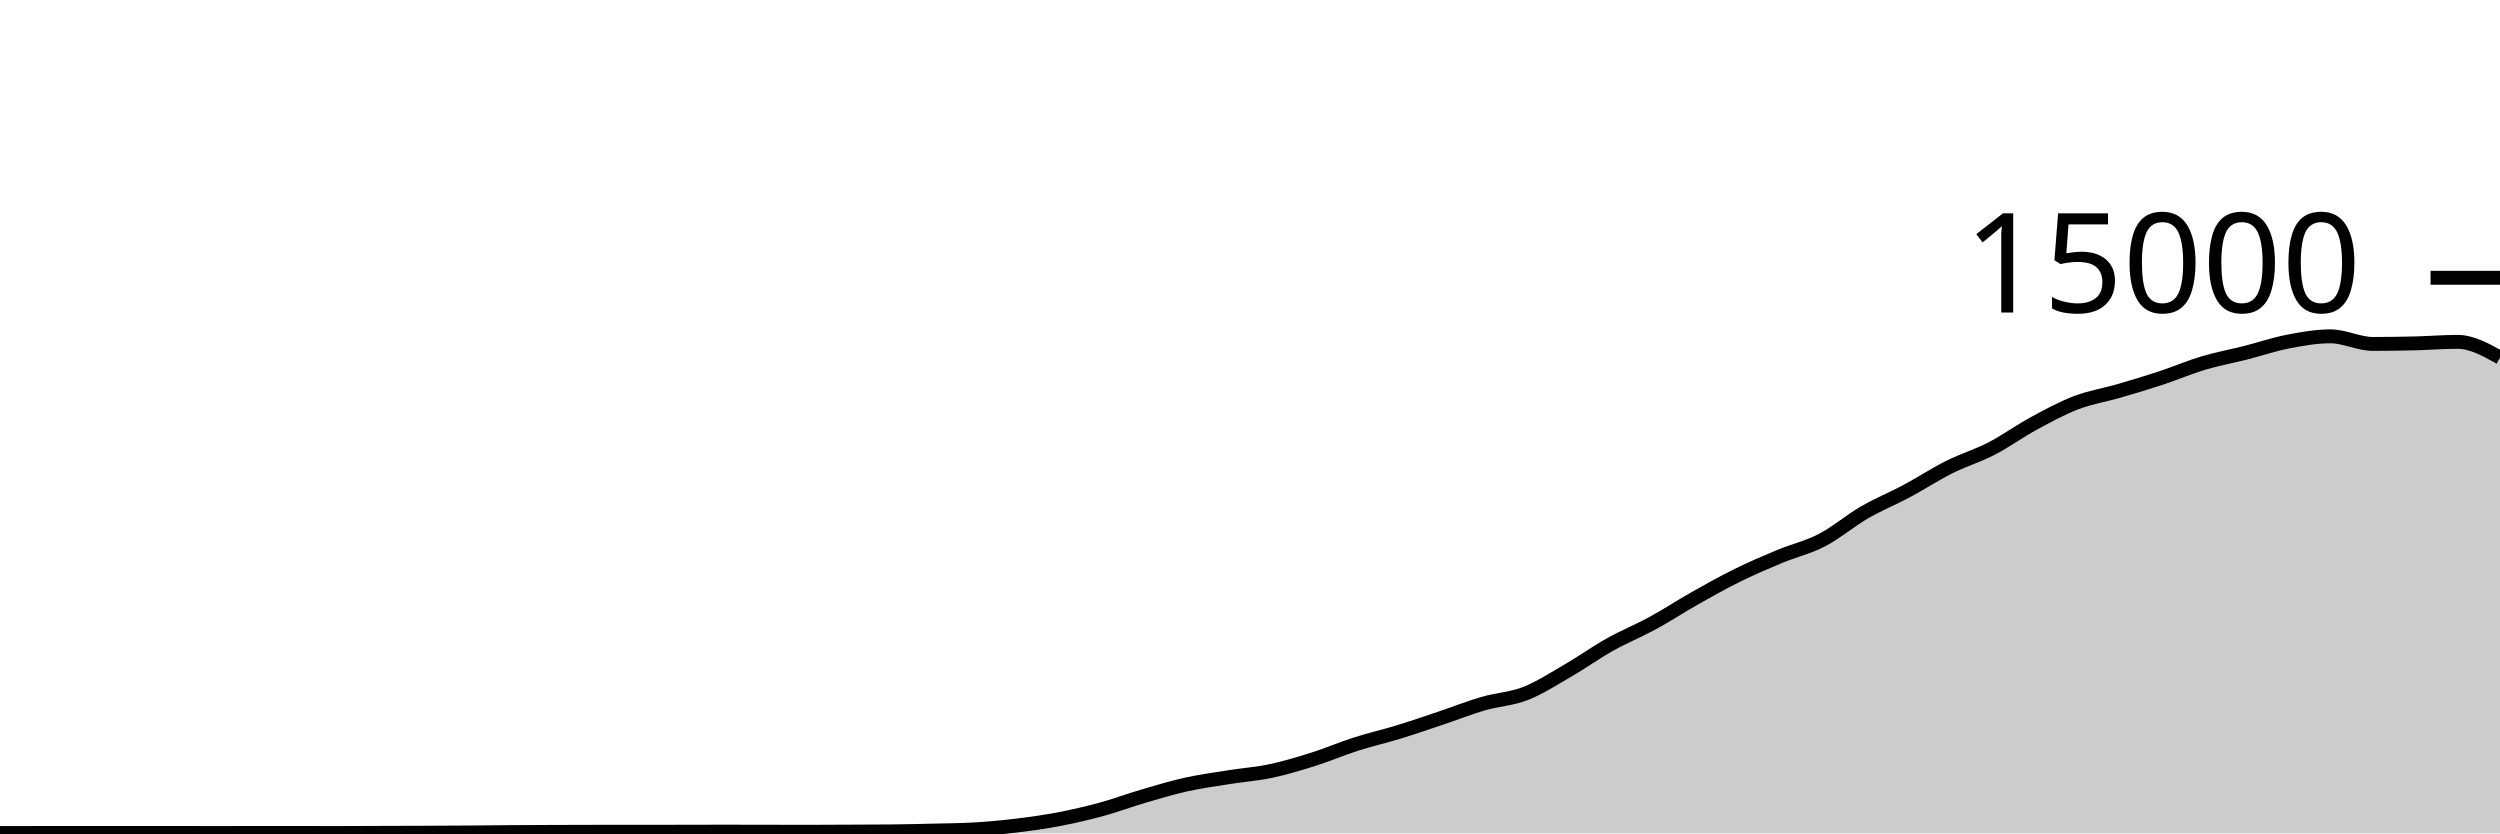
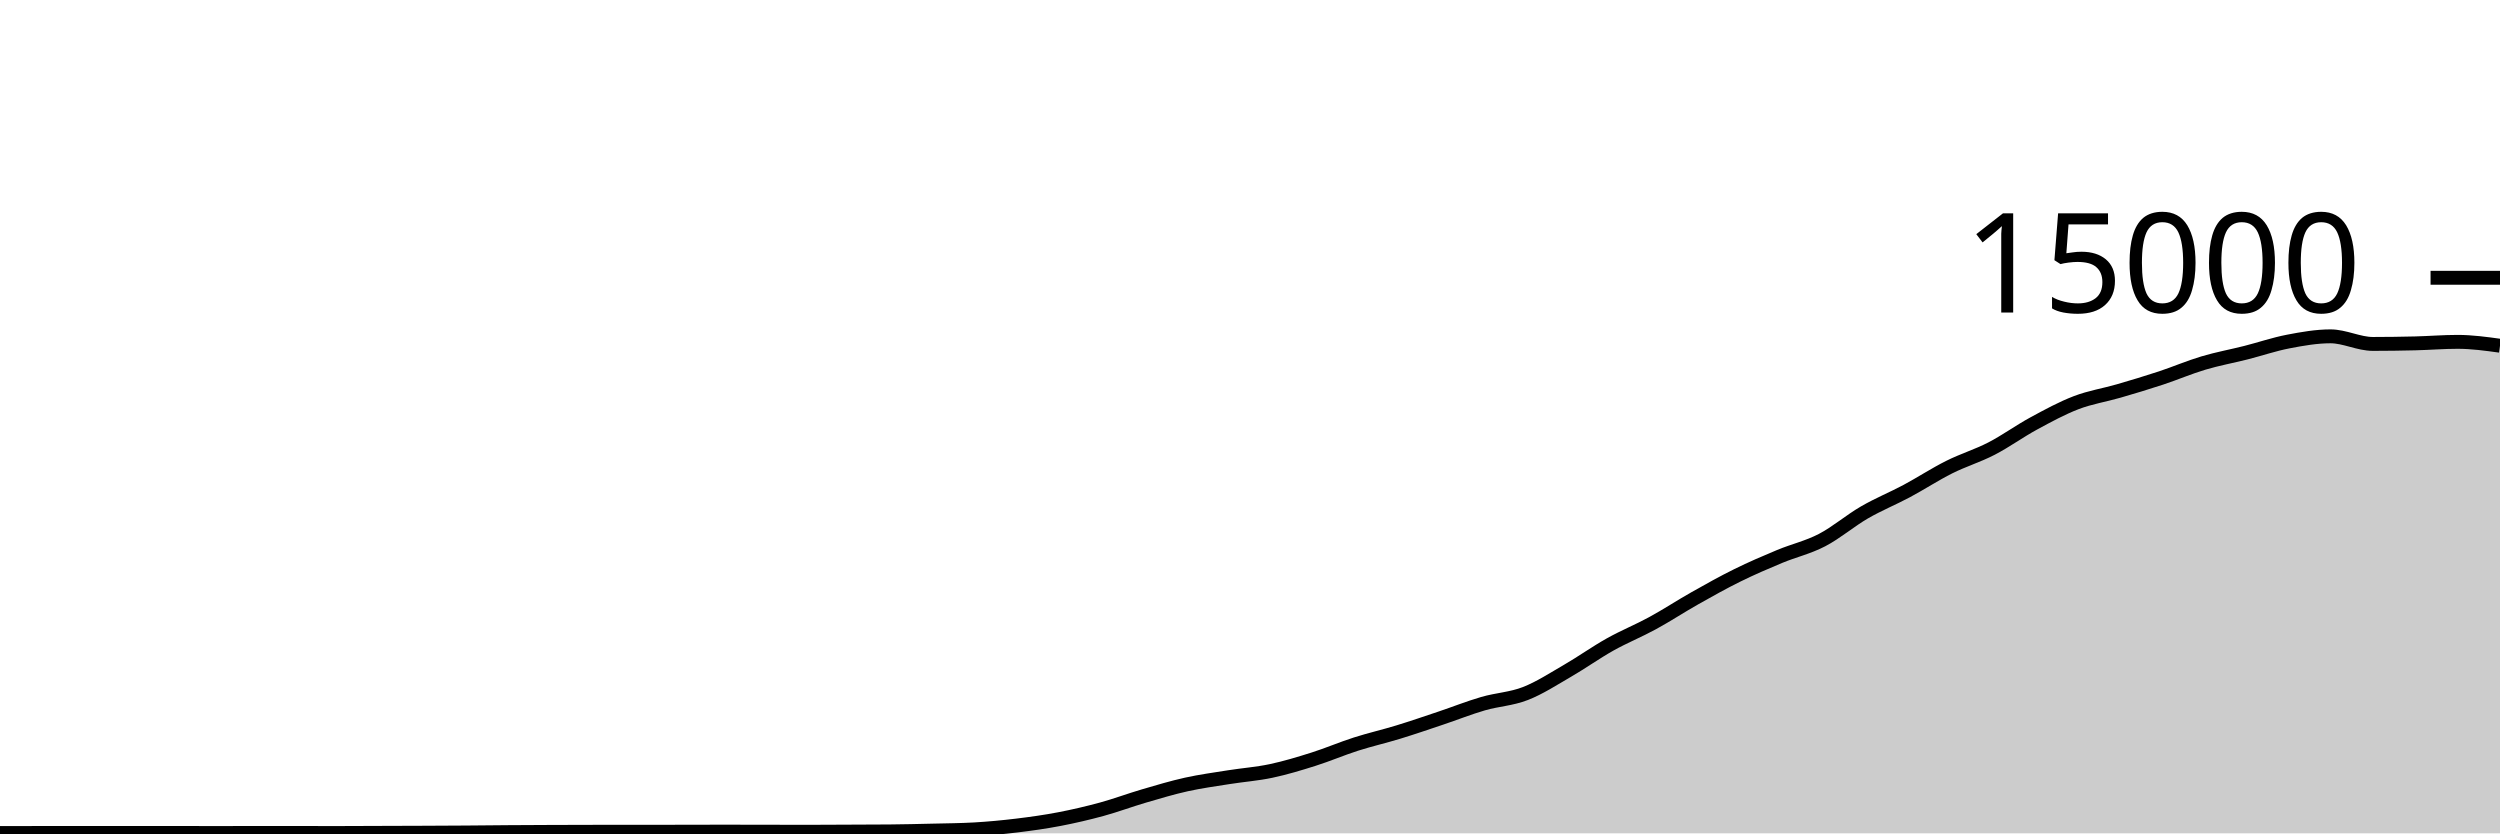
<svg xmlns="http://www.w3.org/2000/svg" viewBox="0 0 180 60">
  <g transform="translate(0,20)">
-     <path class="area" fill="rgba(0, 0, 0, 0.2)" d="M0,39.979C1.017,39.976,2.034,39.973,3.051,39.973C4.068,39.973,5.085,39.973,6.102,39.973C7.119,39.973,8.136,39.973,9.153,39.973C10.169,39.973,11.186,39.971,12.203,39.971C13.22,39.971,14.237,39.976,15.254,39.976C16.271,39.976,17.288,39.973,18.305,39.973C19.322,39.973,20.339,39.973,21.356,39.973C22.373,39.973,23.39,39.976,24.407,39.976C25.424,39.976,26.441,39.969,27.458,39.965C28.475,39.962,29.492,39.959,30.508,39.955C31.525,39.95,32.542,39.946,33.559,39.939C34.576,39.932,35.593,39.919,36.61,39.912C37.627,39.905,38.644,39.9,39.661,39.896C40.678,39.892,41.695,39.888,42.712,39.888C43.729,39.888,44.746,39.888,45.763,39.888C46.78,39.888,47.797,39.884,48.814,39.883C49.831,39.881,50.847,39.877,51.864,39.877C52.881,39.877,53.898,39.878,54.915,39.88C55.932,39.882,56.949,39.888,57.966,39.888C58.983,39.888,60,39.879,61.017,39.875C62.034,39.87,63.051,39.87,64.068,39.861C65.085,39.852,66.102,39.827,67.119,39.803C68.136,39.778,69.153,39.773,70.169,39.715C71.186,39.656,72.203,39.56,73.22,39.437C74.237,39.314,75.254,39.171,76.271,38.976C77.288,38.781,78.305,38.544,79.322,38.267C80.339,37.989,81.356,37.607,82.373,37.309C83.39,37.012,84.407,36.705,85.424,36.48C86.441,36.255,87.458,36.12,88.475,35.957C89.492,35.795,90.508,35.723,91.525,35.507C92.542,35.291,93.559,34.983,94.576,34.661C95.593,34.34,96.61,33.901,97.627,33.576C98.644,33.251,99.661,33.021,100.678,32.709C101.695,32.398,102.712,32.048,103.729,31.707C104.746,31.366,105.763,30.96,106.78,30.664C107.797,30.368,108.814,30.33,109.831,29.933C110.847,29.537,111.864,28.874,112.881,28.285C113.898,27.696,114.915,26.969,115.932,26.4C116.949,25.831,117.966,25.424,118.983,24.869C120,24.315,121.017,23.646,122.034,23.072C123.051,22.498,124.068,21.928,125.085,21.427C126.102,20.925,127.119,20.487,128.136,20.064C129.153,19.641,130.169,19.416,131.186,18.888C132.203,18.36,133.22,17.485,134.237,16.896C135.254,16.307,136.271,15.898,137.288,15.355C138.305,14.811,139.322,14.144,140.339,13.635C141.356,13.125,142.373,12.824,143.39,12.299C144.407,11.773,145.424,11.034,146.441,10.483C147.458,9.931,148.475,9.378,149.492,8.989C150.508,8.601,151.525,8.448,152.542,8.152C153.559,7.856,154.576,7.552,155.593,7.216C156.61,6.88,157.627,6.442,158.644,6.139C159.661,5.835,160.678,5.652,161.695,5.395C162.712,5.137,163.729,4.788,164.746,4.592C165.763,4.396,166.78,4.216,167.797,4.216C168.814,4.216,169.831,4.763,170.847,4.763C171.864,4.763,172.881,4.748,173.898,4.723C174.915,4.698,175.932,4.613,176.949,4.613C177.966,4.613,178.983,5.181,180,5.749L180,40C178.983,40,177.966,40,176.949,40C175.932,40,174.915,40,173.898,40C172.881,40,171.864,40,170.847,40C169.831,40,168.814,40,167.797,40C166.78,40,165.763,40,164.746,40C163.729,40,162.712,40,161.695,40C160.678,40,159.661,40,158.644,40C157.627,40,156.61,40,155.593,40C154.576,40,153.559,40,152.542,40C151.525,40,150.508,40,149.492,40C148.475,40,147.458,40,146.441,40C145.424,40,144.407,40,143.39,40C142.373,40,141.356,40,140.339,40C139.322,40,138.305,40,137.288,40C136.271,40,135.254,40,134.237,40C133.22,40,132.203,40,131.186,40C130.169,40,129.153,40,128.136,40C127.119,40,126.102,40,125.085,40C124.068,40,123.051,40,122.034,40C121.017,40,120,40,118.983,40C117.966,40,116.949,40,115.932,40C114.915,40,113.898,40,112.881,40C111.864,40,110.847,40,109.831,40C108.814,40,107.797,40,106.78,40C105.763,40,104.746,40,103.729,40C102.712,40,101.695,40,100.678,40C99.661,40,98.644,40,97.627,40C96.61,40,95.593,40,94.576,40C93.559,40,92.542,40,91.525,40C90.508,40,89.492,40,88.475,40C87.458,40,86.441,40,85.424,40C84.407,40,83.39,40,82.373,40C81.356,40,80.339,40,79.322,40C78.305,40,77.288,40,76.271,40C75.254,40,74.237,40,73.22,40C72.203,40,71.186,40,70.169,40C69.153,40,68.136,40,67.119,40C66.102,40,65.085,40,64.068,40C63.051,40,62.034,40,61.017,40C60,40,58.983,40,57.966,40C56.949,40,55.932,40,54.915,40C53.898,40,52.881,40,51.864,40C50.847,40,49.831,40,48.814,40C47.797,40,46.78,40,45.763,40C44.746,40,43.729,40,42.712,40C41.695,40,40.678,40,39.661,40C38.644,40,37.627,40,36.61,40C35.593,40,34.576,40,33.559,40C32.542,40,31.525,40,30.508,40C29.492,40,28.475,40,27.458,40C26.441,40,25.424,40,24.407,40C23.39,40,22.373,40,21.356,40C20.339,40,19.322,40,18.305,40C17.288,40,16.271,40,15.254,40C14.237,40,13.22,40,12.203,40C11.186,40,10.169,40,9.153,40C8.136,40,7.119,40,6.102,40C5.085,40,4.068,40,3.051,40C2.034,40,1.017,40,0,40Z" />
-     <path class="line" stroke="black" fill="none" d="M0,39.979C1.017,39.976,2.034,39.973,3.051,39.973C4.068,39.973,5.085,39.973,6.102,39.973C7.119,39.973,8.136,39.973,9.153,39.973C10.169,39.973,11.186,39.971,12.203,39.971C13.22,39.971,14.237,39.976,15.254,39.976C16.271,39.976,17.288,39.973,18.305,39.973C19.322,39.973,20.339,39.973,21.356,39.973C22.373,39.973,23.39,39.976,24.407,39.976C25.424,39.976,26.441,39.969,27.458,39.965C28.475,39.962,29.492,39.959,30.508,39.955C31.525,39.95,32.542,39.946,33.559,39.939C34.576,39.932,35.593,39.919,36.61,39.912C37.627,39.905,38.644,39.9,39.661,39.896C40.678,39.892,41.695,39.888,42.712,39.888C43.729,39.888,44.746,39.888,45.763,39.888C46.78,39.888,47.797,39.884,48.814,39.883C49.831,39.881,50.847,39.877,51.864,39.877C52.881,39.877,53.898,39.878,54.915,39.88C55.932,39.882,56.949,39.888,57.966,39.888C58.983,39.888,60,39.879,61.017,39.875C62.034,39.87,63.051,39.87,64.068,39.861C65.085,39.852,66.102,39.827,67.119,39.803C68.136,39.778,69.153,39.773,70.169,39.715C71.186,39.656,72.203,39.56,73.22,39.437C74.237,39.314,75.254,39.171,76.271,38.976C77.288,38.781,78.305,38.544,79.322,38.267C80.339,37.989,81.356,37.607,82.373,37.309C83.39,37.012,84.407,36.705,85.424,36.48C86.441,36.255,87.458,36.12,88.475,35.957C89.492,35.795,90.508,35.723,91.525,35.507C92.542,35.291,93.559,34.983,94.576,34.661C95.593,34.34,96.61,33.901,97.627,33.576C98.644,33.251,99.661,33.021,100.678,32.709C101.695,32.398,102.712,32.048,103.729,31.707C104.746,31.366,105.763,30.96,106.78,30.664C107.797,30.368,108.814,30.33,109.831,29.933C110.847,29.537,111.864,28.874,112.881,28.285C113.898,27.696,114.915,26.969,115.932,26.4C116.949,25.831,117.966,25.424,118.983,24.869C120,24.315,121.017,23.646,122.034,23.072C123.051,22.498,124.068,21.928,125.085,21.427C126.102,20.925,127.119,20.487,128.136,20.064C129.153,19.641,130.169,19.416,131.186,18.888C132.203,18.36,133.22,17.485,134.237,16.896C135.254,16.307,136.271,15.898,137.288,15.355C138.305,14.811,139.322,14.144,140.339,13.635C141.356,13.125,142.373,12.824,143.39,12.299C144.407,11.773,145.424,11.034,146.441,10.483C147.458,9.931,148.475,9.378,149.492,8.989C150.508,8.601,151.525,8.448,152.542,8.152C153.559,7.856,154.576,7.552,155.593,7.216C156.61,6.88,157.627,6.442,158.644,6.139C159.661,5.835,160.678,5.652,161.695,5.395C162.712,5.137,163.729,4.788,164.746,4.592C165.763,4.396,166.78,4.216,167.797,4.216C168.814,4.216,169.831,4.763,170.847,4.763C171.864,4.763,172.881,4.748,173.898,4.723C174.915,4.698,175.932,4.613,176.949,4.613C177.966,4.613,178.983,5.181,180,5.749" />
+     <path class="area" fill="rgba(0, 0, 0, 0.2)" d="M0,39.979C1.017,39.976,2.034,39.973,3.051,39.973C4.068,39.973,5.085,39.973,6.102,39.973C7.119,39.973,8.136,39.973,9.153,39.973C10.169,39.973,11.186,39.971,12.203,39.971C13.22,39.971,14.237,39.976,15.254,39.976C16.271,39.976,17.288,39.973,18.305,39.973C19.322,39.973,20.339,39.973,21.356,39.973C22.373,39.973,23.39,39.976,24.407,39.976C25.424,39.976,26.441,39.969,27.458,39.965C28.475,39.962,29.492,39.959,30.508,39.955C31.525,39.95,32.542,39.946,33.559,39.939C34.576,39.932,35.593,39.919,36.61,39.912C37.627,39.905,38.644,39.9,39.661,39.896C40.678,39.892,41.695,39.888,42.712,39.888C43.729,39.888,44.746,39.888,45.763,39.888C46.78,39.888,47.797,39.884,48.814,39.883C49.831,39.881,50.847,39.877,51.864,39.877C52.881,39.877,53.898,39.878,54.915,39.88C55.932,39.882,56.949,39.888,57.966,39.888C58.983,39.888,60,39.879,61.017,39.875C62.034,39.87,63.051,39.87,64.068,39.861C65.085,39.852,66.102,39.827,67.119,39.803C68.136,39.778,69.153,39.773,70.169,39.715C71.186,39.656,72.203,39.56,73.22,39.437C74.237,39.314,75.254,39.171,76.271,38.976C77.288,38.781,78.305,38.544,79.322,38.267C80.339,37.989,81.356,37.607,82.373,37.309C83.39,37.012,84.407,36.705,85.424,36.48C86.441,36.255,87.458,36.12,88.475,35.957C89.492,35.795,90.508,35.723,91.525,35.507C92.542,35.291,93.559,34.983,94.576,34.661C95.593,34.34,96.61,33.901,97.627,33.576C98.644,33.251,99.661,33.021,100.678,32.709C101.695,32.398,102.712,32.048,103.729,31.707C104.746,31.366,105.763,30.96,106.78,30.664C107.797,30.368,108.814,30.33,109.831,29.933C110.847,29.537,111.864,28.874,112.881,28.285C113.898,27.696,114.915,26.969,115.932,26.4C116.949,25.831,117.966,25.424,118.983,24.869C120,24.315,121.017,23.646,122.034,23.072C123.051,22.498,124.068,21.928,125.085,21.427C126.102,20.925,127.119,20.487,128.136,20.064C129.153,19.641,130.169,19.416,131.186,18.888C132.203,18.36,133.22,17.485,134.237,16.896C135.254,16.307,136.271,15.898,137.288,15.355C138.305,14.811,139.322,14.144,140.339,13.635C141.356,13.125,142.373,12.824,143.39,12.299C144.407,11.773,145.424,11.034,146.441,10.483C147.458,9.931,148.475,9.378,149.492,8.989C150.508,8.601,151.525,8.448,152.542,8.152C153.559,7.856,154.576,7.552,155.593,7.216C156.61,6.88,157.627,6.442,158.644,6.139C159.661,5.835,160.678,5.652,161.695,5.395C162.712,5.137,163.729,4.788,164.746,4.592C165.763,4.396,166.78,4.216,167.797,4.216C168.814,4.216,169.831,4.763,170.847,4.763C171.864,4.763,172.881,4.748,173.898,4.723C174.915,4.698,175.932,4.613,176.949,4.613C177.966,4.613,178.983,4.753,180,4.893L180,40C178.983,40,177.966,40,176.949,40C175.932,40,174.915,40,173.898,40C172.881,40,171.864,40,170.847,40C169.831,40,168.814,40,167.797,40C166.78,40,165.763,40,164.746,40C163.729,40,162.712,40,161.695,40C160.678,40,159.661,40,158.644,40C157.627,40,156.61,40,155.593,40C154.576,40,153.559,40,152.542,40C151.525,40,150.508,40,149.492,40C148.475,40,147.458,40,146.441,40C145.424,40,144.407,40,143.39,40C142.373,40,141.356,40,140.339,40C139.322,40,138.305,40,137.288,40C136.271,40,135.254,40,134.237,40C133.22,40,132.203,40,131.186,40C130.169,40,129.153,40,128.136,40C127.119,40,126.102,40,125.085,40C124.068,40,123.051,40,122.034,40C121.017,40,120,40,118.983,40C117.966,40,116.949,40,115.932,40C114.915,40,113.898,40,112.881,40C111.864,40,110.847,40,109.831,40C108.814,40,107.797,40,106.78,40C105.763,40,104.746,40,103.729,40C102.712,40,101.695,40,100.678,40C99.661,40,98.644,40,97.627,40C96.61,40,95.593,40,94.576,40C93.559,40,92.542,40,91.525,40C90.508,40,89.492,40,88.475,40C87.458,40,86.441,40,85.424,40C84.407,40,83.39,40,82.373,40C81.356,40,80.339,40,79.322,40C78.305,40,77.288,40,76.271,40C75.254,40,74.237,40,73.22,40C72.203,40,71.186,40,70.169,40C69.153,40,68.136,40,67.119,40C66.102,40,65.085,40,64.068,40C63.051,40,62.034,40,61.017,40C60,40,58.983,40,57.966,40C56.949,40,55.932,40,54.915,40C53.898,40,52.881,40,51.864,40C50.847,40,49.831,40,48.814,40C47.797,40,46.78,40,45.763,40C44.746,40,43.729,40,42.712,40C41.695,40,40.678,40,39.661,40C38.644,40,37.627,40,36.61,40C35.593,40,34.576,40,33.559,40C32.542,40,31.525,40,30.508,40C29.492,40,28.475,40,27.458,40C26.441,40,25.424,40,24.407,40C23.39,40,22.373,40,21.356,40C20.339,40,19.322,40,18.305,40C17.288,40,16.271,40,15.254,40C14.237,40,13.22,40,12.203,40C11.186,40,10.169,40,9.153,40C8.136,40,7.119,40,6.102,40C5.085,40,4.068,40,3.051,40C2.034,40,1.017,40,0,40Z" />
+     <path class="line" stroke="black" fill="none" d="M0,39.979C1.017,39.976,2.034,39.973,3.051,39.973C4.068,39.973,5.085,39.973,6.102,39.973C7.119,39.973,8.136,39.973,9.153,39.973C10.169,39.973,11.186,39.971,12.203,39.971C13.22,39.971,14.237,39.976,15.254,39.976C16.271,39.976,17.288,39.973,18.305,39.973C19.322,39.973,20.339,39.973,21.356,39.973C22.373,39.973,23.39,39.976,24.407,39.976C25.424,39.976,26.441,39.969,27.458,39.965C28.475,39.962,29.492,39.959,30.508,39.955C31.525,39.95,32.542,39.946,33.559,39.939C34.576,39.932,35.593,39.919,36.61,39.912C37.627,39.905,38.644,39.9,39.661,39.896C40.678,39.892,41.695,39.888,42.712,39.888C43.729,39.888,44.746,39.888,45.763,39.888C46.78,39.888,47.797,39.884,48.814,39.883C49.831,39.881,50.847,39.877,51.864,39.877C52.881,39.877,53.898,39.878,54.915,39.88C55.932,39.882,56.949,39.888,57.966,39.888C58.983,39.888,60,39.879,61.017,39.875C62.034,39.87,63.051,39.87,64.068,39.861C65.085,39.852,66.102,39.827,67.119,39.803C68.136,39.778,69.153,39.773,70.169,39.715C71.186,39.656,72.203,39.56,73.22,39.437C74.237,39.314,75.254,39.171,76.271,38.976C77.288,38.781,78.305,38.544,79.322,38.267C80.339,37.989,81.356,37.607,82.373,37.309C83.39,37.012,84.407,36.705,85.424,36.48C86.441,36.255,87.458,36.12,88.475,35.957C89.492,35.795,90.508,35.723,91.525,35.507C92.542,35.291,93.559,34.983,94.576,34.661C95.593,34.34,96.61,33.901,97.627,33.576C98.644,33.251,99.661,33.021,100.678,32.709C101.695,32.398,102.712,32.048,103.729,31.707C104.746,31.366,105.763,30.96,106.78,30.664C107.797,30.368,108.814,30.33,109.831,29.933C110.847,29.537,111.864,28.874,112.881,28.285C113.898,27.696,114.915,26.969,115.932,26.4C116.949,25.831,117.966,25.424,118.983,24.869C120,24.315,121.017,23.646,122.034,23.072C123.051,22.498,124.068,21.928,125.085,21.427C126.102,20.925,127.119,20.487,128.136,20.064C129.153,19.641,130.169,19.416,131.186,18.888C132.203,18.36,133.22,17.485,134.237,16.896C135.254,16.307,136.271,15.898,137.288,15.355C138.305,14.811,139.322,14.144,140.339,13.635C141.356,13.125,142.373,12.824,143.39,12.299C144.407,11.773,145.424,11.034,146.441,10.483C147.458,9.931,148.475,9.378,149.492,8.989C150.508,8.601,151.525,8.448,152.542,8.152C153.559,7.856,154.576,7.552,155.593,7.216C156.61,6.88,157.627,6.442,158.644,6.139C159.661,5.835,160.678,5.652,161.695,5.395C162.712,5.137,163.729,4.788,164.746,4.592C165.763,4.396,166.78,4.216,167.797,4.216C168.814,4.216,169.831,4.763,170.847,4.763C171.864,4.763,172.881,4.748,173.898,4.723C174.915,4.698,175.932,4.613,176.949,4.613C177.966,4.613,178.983,4.753,180,4.893" />
    <path class="axis-ceiling" stroke-width="1" stroke="black" fill="none" d="M175,0L180,0" />
    <text class="axis-ceiling-label" font-family="sans-serif" text-anchor="end" font-size="10px" x="170" y="2.5">15000</text>
  </g>
</svg>
